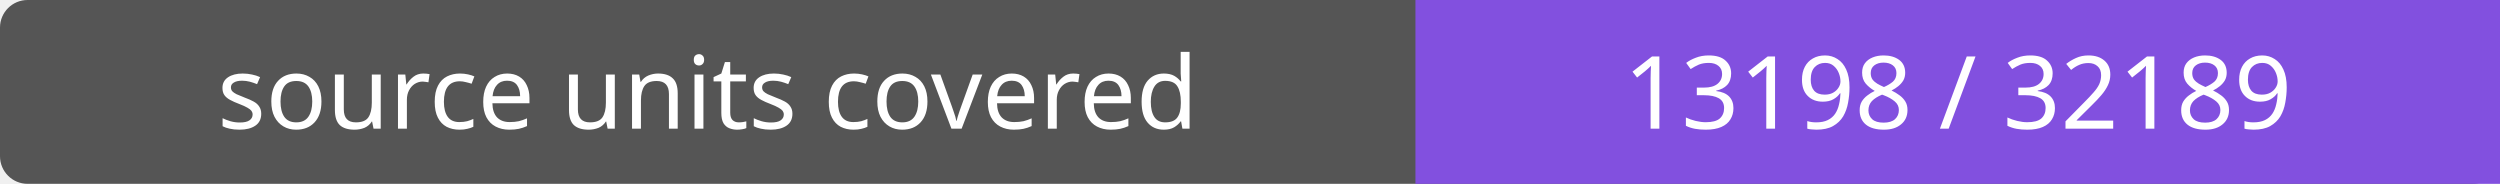
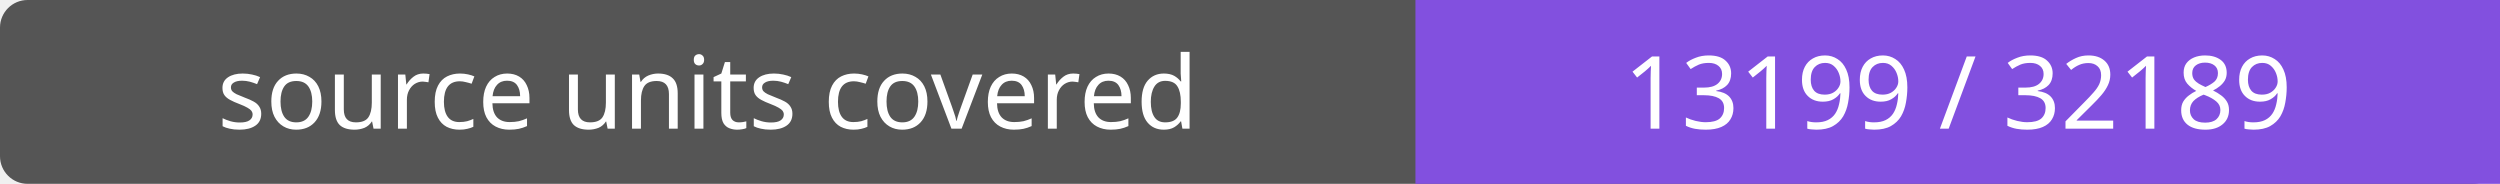
- <svg xmlns="http://www.w3.org/2000/svg" width="272" height="20" role="img" aria-label="source units covered: 13198 / 32189">
+ <svg xmlns="http://www.w3.org/2000/svg" width="272" height="20" role="img" aria-label="source units covered: 13199 / 32189">
  <rect width="272" height="20" rx="3" fill="#555" />
  <path fill="#8250df" d="M154 0h118v20H154z" />
  <g fill="#fff" text-anchor="middle" font-family="Verdana,sans-serif" font-size="11">
    <text x="77.0" y="14">source units covered</text>
-     <text x="213.0" y="14">13198 / 32189</text>
+     <text x="213.0" y="14">13199 / 32189</text>
  </g>
</svg>
